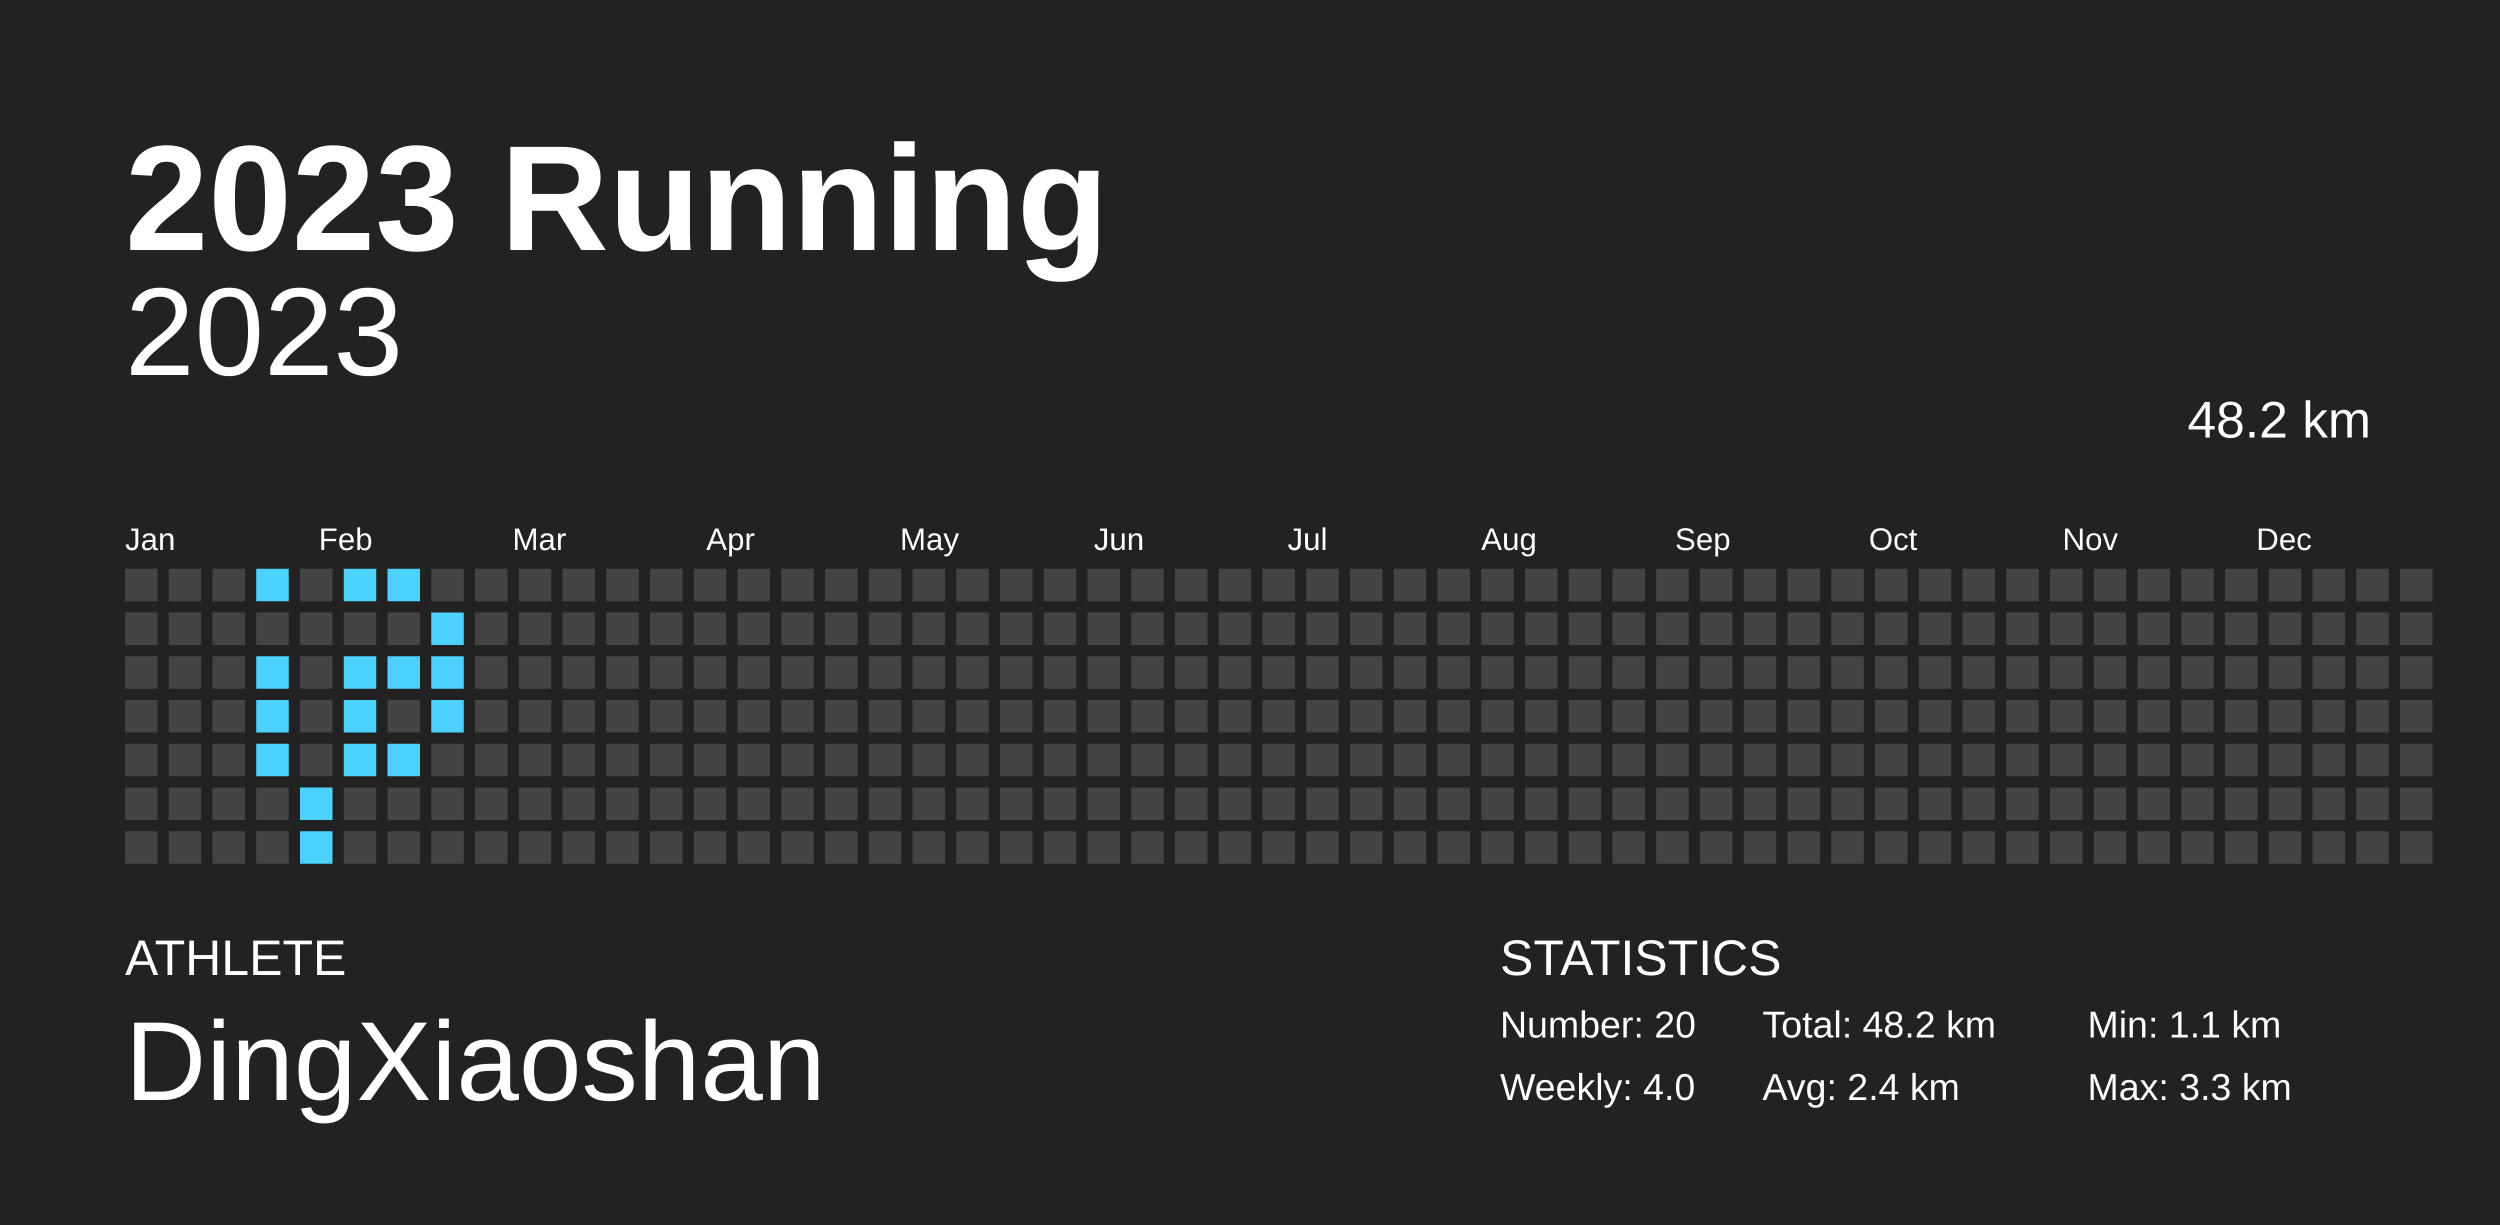
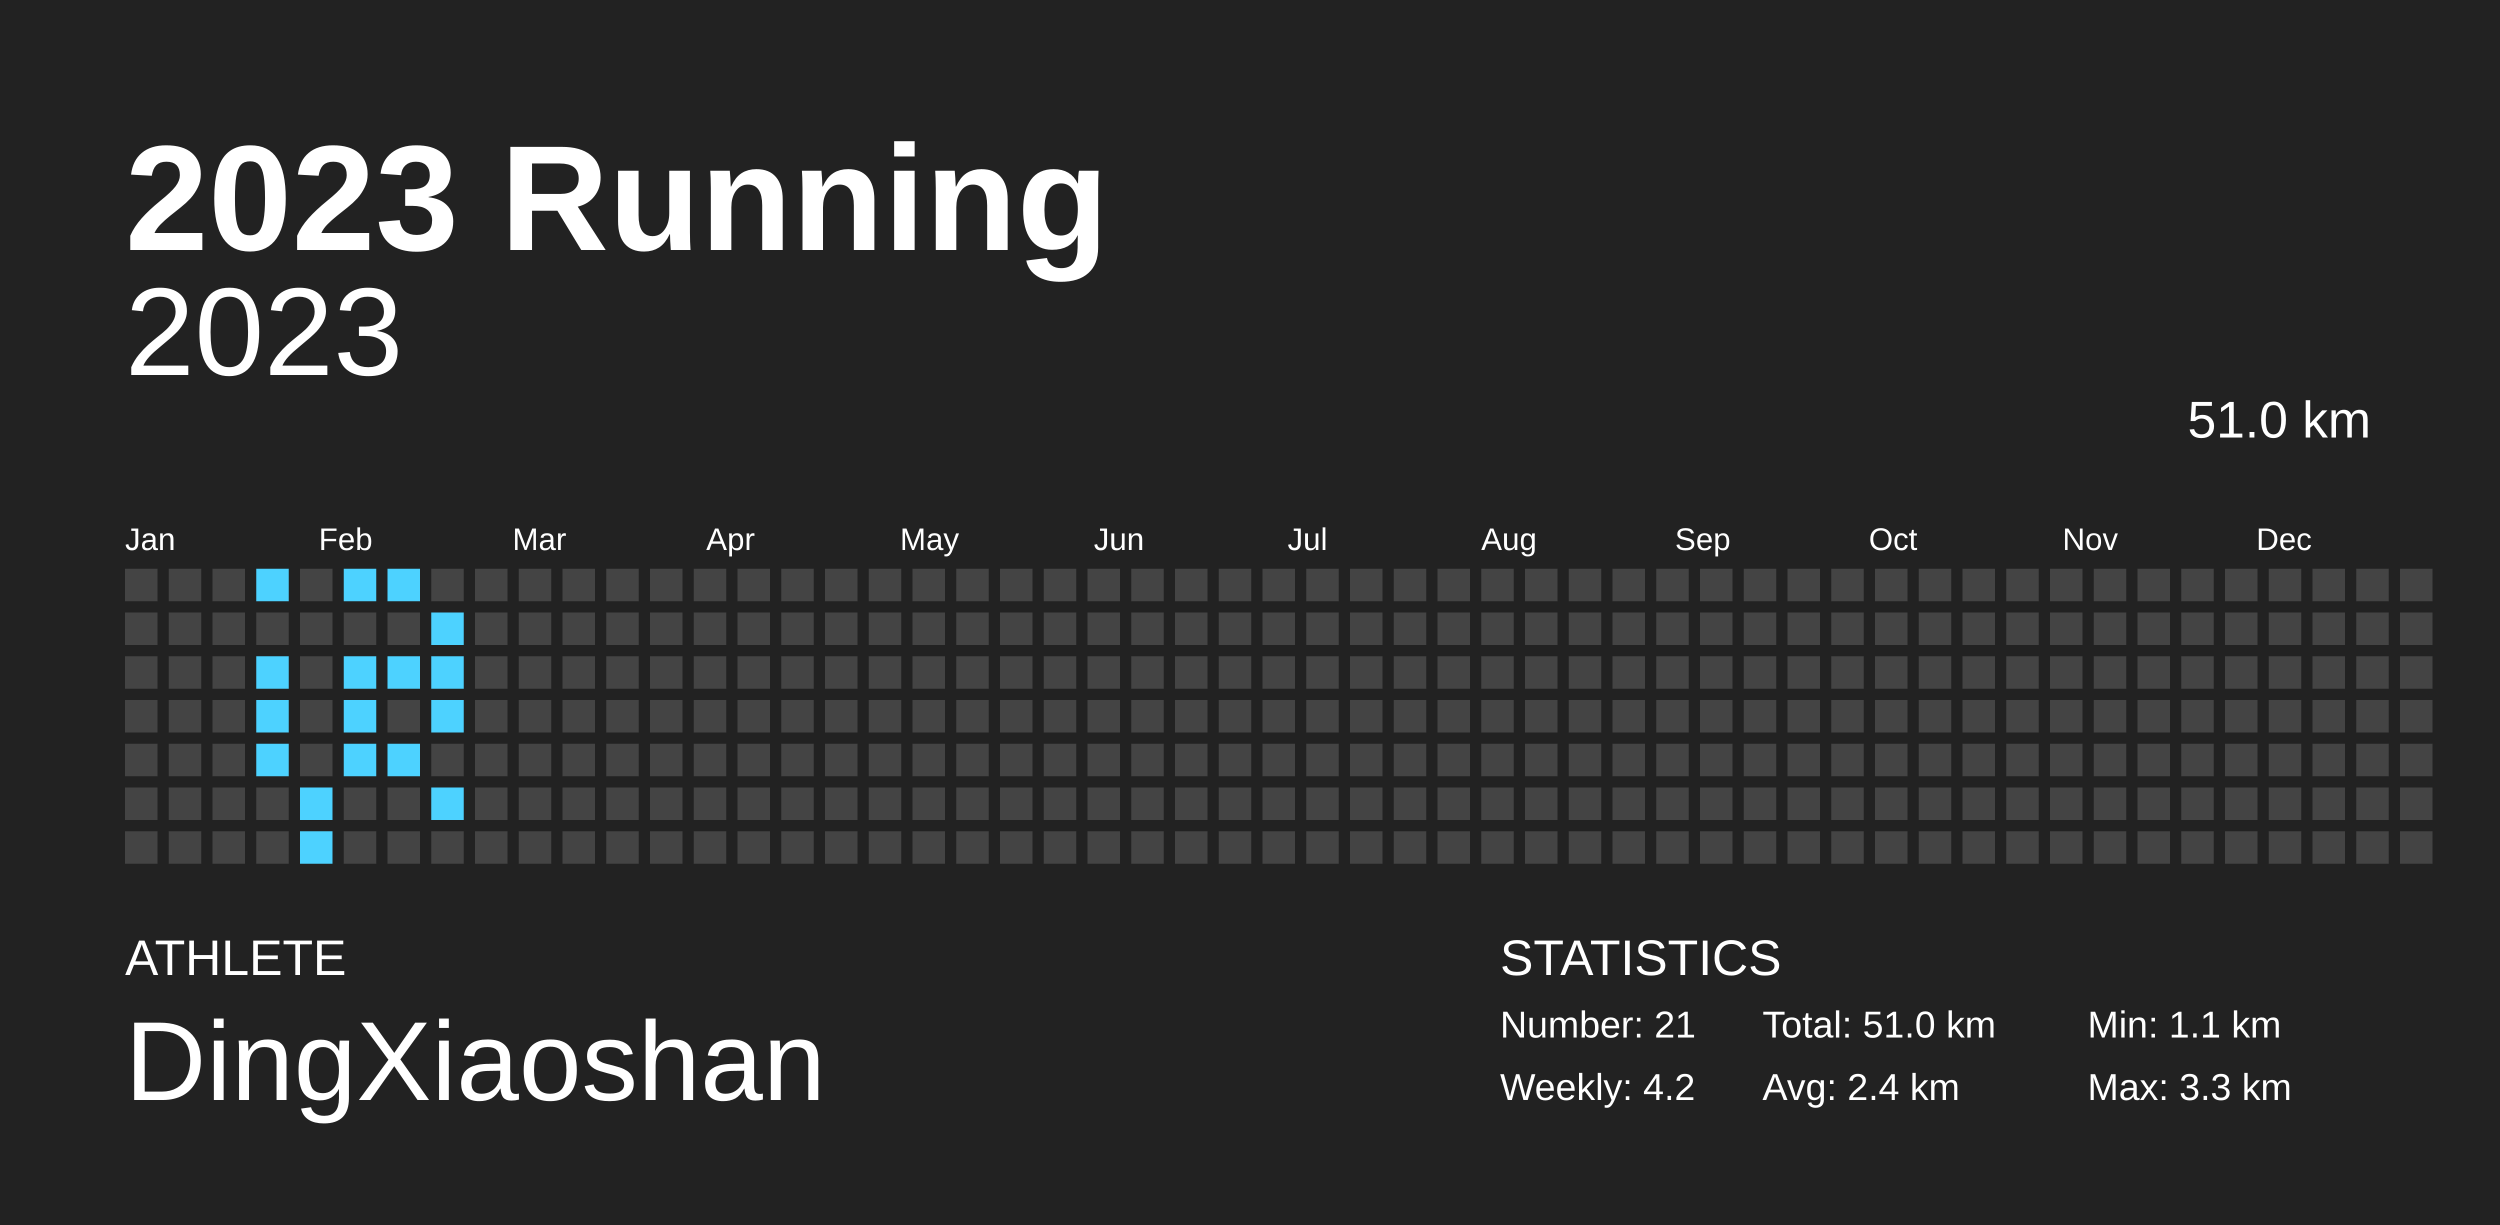
<svg xmlns="http://www.w3.org/2000/svg" baseProfile="full" height="98mm" version="1.1" viewBox="0,0,200,98" width="200mm">
  <defs />
  <rect fill="#222222" height="98" width="200" x="0" y="0" />
  <text fill="#FFFFFF" style="font-size:12px; font-family:Arial; font-weight:bold;" x="10" y="20">2023 Running</text>
  <text fill="#FFFFFF" style="font-size:4px; font-family:Arial" x="10" y="78">ATHLETE</text>
  <text fill="#FFFFFF" style="font-size:9px; font-family:Arial" x="10" y="88">DingXiaoshan</text>
  <text fill="#FFFFFF" style="font-size:4px; font-family:Arial" x="120" y="78">STATISTICS</text>
-   <text fill="#FFFFFF" style="font-size:3px; font-family:Arial" x="120" y="83">Number: 20</text>
-   <text fill="#FFFFFF" style="font-size:3px; font-family:Arial" x="120" y="88">Weekly: 4.0</text>
-   <text fill="#FFFFFF" style="font-size:3px; font-family:Arial" x="141" y="83">Total: 48.2 km</text>
+   <text fill="#FFFFFF" style="font-size:3px; font-family:Arial" x="120" y="83">Number: 21</text>
+   <text fill="#FFFFFF" style="font-size:3px; font-family:Arial" x="120" y="88">Weekly: 4.2</text>
+   <text fill="#FFFFFF" style="font-size:3px; font-family:Arial" x="141" y="83">Total: 51.0 km</text>
  <text fill="#FFFFFF" style="font-size:3px; font-family:Arial" x="141" y="88">Avg: 2.4 km</text>
  <text fill="#FFFFFF" style="font-size:3px; font-family:Arial" x="167" y="83">Min: 1.1 km</text>
  <text fill="#FFFFFF" style="font-size:3px; font-family:Arial" x="167" y="88">Max: 3.3 km</text>
  <text alignment-baseline="hanging" fill="#FFFFFF" style="font-size:10.0px; font-family:Arial;" x="10" y="30">2023</text>
-   <text alignment-baseline="hanging" fill="#FFFFFF" style="font-size:4.125px; font-family:Arial;" x="175" y="35">48.2 km</text>
+   <text alignment-baseline="hanging" fill="#FFFFFF" style="font-size:4.125px; font-family:Arial;" x="175" y="35">51.0 km</text>
  <text fill="#FFFFFF" style="font-size:2.5px; font-family:Arial" x="10.0" y="44">Jan</text>
  <text fill="#FFFFFF" style="font-size:2.5px; font-family:Arial" x="25.5" y="44">Feb</text>
  <text fill="#FFFFFF" style="font-size:2.5px; font-family:Arial" x="41.0" y="44">Mar</text>
  <text fill="#FFFFFF" style="font-size:2.5px; font-family:Arial" x="56.5" y="44">Apr</text>
  <text fill="#FFFFFF" style="font-size:2.5px; font-family:Arial" x="72.0" y="44">May</text>
  <text fill="#FFFFFF" style="font-size:2.5px; font-family:Arial" x="87.5" y="44">Jun</text>
  <text fill="#FFFFFF" style="font-size:2.5px; font-family:Arial" x="103.0" y="44">Jul</text>
  <text fill="#FFFFFF" style="font-size:2.5px; font-family:Arial" x="118.5" y="44">Aug</text>
  <text fill="#FFFFFF" style="font-size:2.5px; font-family:Arial" x="134.0" y="44">Sep</text>
  <text fill="#FFFFFF" style="font-size:2.5px; font-family:Arial" x="149.5" y="44">Oct</text>
  <text fill="#FFFFFF" style="font-size:2.5px; font-family:Arial" x="165.0" y="44">Nov</text>
  <text fill="#FFFFFF" style="font-size:2.5px; font-family:Arial" x="180.5" y="44">Dec</text>
  <rect fill="#444444" height="2.6" width="2.6" x="10.0" y="45.5" />
  <rect fill="#444444" height="2.6" width="2.6" x="10.0" y="49.0" />
  <rect fill="#444444" height="2.6" width="2.6" x="10.0" y="52.5" />
  <rect fill="#444444" height="2.6" width="2.6" x="10.0" y="56.0" />
  <rect fill="#444444" height="2.6" width="2.6" x="10.0" y="59.5" />
  <rect fill="#444444" height="2.6" width="2.6" x="10.0" y="63.0" />
  <rect fill="#444444" height="2.6" width="2.6" x="10.0" y="66.5" />
  <rect fill="#444444" height="2.6" width="2.6" x="13.5" y="45.5" />
  <rect fill="#444444" height="2.6" width="2.6" x="13.5" y="49.0" />
  <rect fill="#444444" height="2.6" width="2.6" x="13.5" y="52.5" />
  <rect fill="#444444" height="2.6" width="2.6" x="13.5" y="56.0" />
  <rect fill="#444444" height="2.6" width="2.6" x="13.5" y="59.5" />
  <rect fill="#444444" height="2.6" width="2.6" x="13.5" y="63.0" />
  <rect fill="#444444" height="2.6" width="2.6" x="13.5" y="66.5" />
  <rect fill="#444444" height="2.6" width="2.6" x="17.0" y="45.5" />
  <rect fill="#444444" height="2.6" width="2.6" x="17.0" y="49.0" />
  <rect fill="#444444" height="2.6" width="2.6" x="17.0" y="52.5" />
  <rect fill="#444444" height="2.6" width="2.6" x="17.0" y="56.0" />
  <rect fill="#444444" height="2.6" width="2.6" x="17.0" y="59.5" />
  <rect fill="#444444" height="2.6" width="2.6" x="17.0" y="63.0" />
  <rect fill="#444444" height="2.6" width="2.6" x="17.0" y="66.5" />
  <rect fill="#4dd2ff" height="2.6" width="2.6" x="20.5" y="45.5" />
  <rect fill="#444444" height="2.6" width="2.6" x="20.5" y="49.0" />
  <rect fill="#4dd2ff" height="2.6" width="2.6" x="20.5" y="52.5" />
  <rect fill="#4dd2ff" height="2.6" width="2.6" x="20.5" y="56.0" />
  <rect fill="#4dd2ff" height="2.6" width="2.6" x="20.5" y="59.5" />
  <rect fill="#444444" height="2.6" width="2.6" x="20.5" y="63.0" />
  <rect fill="#444444" height="2.6" width="2.6" x="20.5" y="66.5" />
  <rect fill="#444444" height="2.6" width="2.6" x="24.0" y="45.5" />
  <rect fill="#444444" height="2.6" width="2.6" x="24.0" y="49.0" />
  <rect fill="#444444" height="2.6" width="2.6" x="24.0" y="52.5" />
  <rect fill="#444444" height="2.6" width="2.6" x="24.0" y="56.0" />
  <rect fill="#444444" height="2.6" width="2.6" x="24.0" y="59.5" />
  <rect fill="#4dd2ff" height="2.6" width="2.6" x="24.0" y="63.0" />
  <rect fill="#4dd2ff" height="2.6" width="2.6" x="24.0" y="66.5" />
  <rect fill="#4dd2ff" height="2.6" width="2.6" x="27.5" y="45.5" />
  <rect fill="#444444" height="2.6" width="2.6" x="27.5" y="49.0" />
  <rect fill="#4dd2ff" height="2.6" width="2.6" x="27.5" y="52.5" />
  <rect fill="#4dd2ff" height="2.6" width="2.6" x="27.5" y="56.0" />
  <rect fill="#4dd2ff" height="2.6" width="2.6" x="27.5" y="59.5" />
  <rect fill="#444444" height="2.6" width="2.6" x="27.5" y="63.0" />
  <rect fill="#444444" height="2.6" width="2.6" x="27.5" y="66.5" />
  <rect fill="#4dd2ff" height="2.6" width="2.6" x="31.0" y="45.5" />
  <rect fill="#444444" height="2.6" width="2.6" x="31.0" y="49.0" />
  <rect fill="#4dd2ff" height="2.6" width="2.6" x="31.0" y="52.5" />
  <rect fill="#444444" height="2.6" width="2.6" x="31.0" y="56.0" />
  <rect fill="#4dd2ff" height="2.6" width="2.6" x="31.0" y="59.5" />
  <rect fill="#444444" height="2.6" width="2.6" x="31.0" y="63.0" />
  <rect fill="#444444" height="2.6" width="2.6" x="31.0" y="66.5" />
  <rect fill="#444444" height="2.6" width="2.6" x="34.5" y="45.5" />
  <rect fill="#4dd2ff" height="2.6" width="2.6" x="34.5" y="49.0" />
  <rect fill="#4dd2ff" height="2.6" width="2.6" x="34.5" y="52.5" />
  <rect fill="#4dd2ff" height="2.6" width="2.6" x="34.5" y="56.0" />
  <rect fill="#444444" height="2.6" width="2.6" x="34.5" y="59.5" />
-   <rect fill="#444444" height="2.6" width="2.6" x="34.5" y="63.0" />
+   <rect fill="#4dd2ff" height="2.6" width="2.6" x="34.5" y="63.0" />
  <rect fill="#444444" height="2.6" width="2.6" x="34.5" y="66.5" />
  <rect fill="#444444" height="2.6" width="2.6" x="38.0" y="45.5" />
  <rect fill="#444444" height="2.6" width="2.6" x="38.0" y="49.0" />
  <rect fill="#444444" height="2.6" width="2.6" x="38.0" y="52.5" />
  <rect fill="#444444" height="2.6" width="2.6" x="38.0" y="56.0" />
  <rect fill="#444444" height="2.6" width="2.6" x="38.0" y="59.5" />
  <rect fill="#444444" height="2.6" width="2.6" x="38.0" y="63.0" />
  <rect fill="#444444" height="2.6" width="2.6" x="38.0" y="66.5" />
  <rect fill="#444444" height="2.6" width="2.6" x="41.5" y="45.5" />
  <rect fill="#444444" height="2.6" width="2.6" x="41.5" y="49.0" />
  <rect fill="#444444" height="2.6" width="2.6" x="41.5" y="52.5" />
  <rect fill="#444444" height="2.6" width="2.6" x="41.5" y="56.0" />
  <rect fill="#444444" height="2.6" width="2.6" x="41.5" y="59.5" />
  <rect fill="#444444" height="2.6" width="2.6" x="41.5" y="63.0" />
  <rect fill="#444444" height="2.6" width="2.6" x="41.5" y="66.5" />
  <rect fill="#444444" height="2.6" width="2.6" x="45.0" y="45.5" />
  <rect fill="#444444" height="2.6" width="2.6" x="45.0" y="49.0" />
  <rect fill="#444444" height="2.6" width="2.6" x="45.0" y="52.5" />
  <rect fill="#444444" height="2.6" width="2.6" x="45.0" y="56.0" />
  <rect fill="#444444" height="2.6" width="2.6" x="45.0" y="59.5" />
  <rect fill="#444444" height="2.6" width="2.6" x="45.0" y="63.0" />
  <rect fill="#444444" height="2.6" width="2.6" x="45.0" y="66.5" />
  <rect fill="#444444" height="2.6" width="2.6" x="48.5" y="45.5" />
  <rect fill="#444444" height="2.6" width="2.6" x="48.5" y="49.0" />
  <rect fill="#444444" height="2.6" width="2.6" x="48.5" y="52.5" />
  <rect fill="#444444" height="2.6" width="2.6" x="48.5" y="56.0" />
  <rect fill="#444444" height="2.6" width="2.6" x="48.5" y="59.5" />
  <rect fill="#444444" height="2.6" width="2.6" x="48.5" y="63.0" />
  <rect fill="#444444" height="2.6" width="2.6" x="48.5" y="66.5" />
  <rect fill="#444444" height="2.6" width="2.6" x="52.0" y="45.5" />
  <rect fill="#444444" height="2.6" width="2.6" x="52.0" y="49.0" />
  <rect fill="#444444" height="2.6" width="2.6" x="52.0" y="52.5" />
  <rect fill="#444444" height="2.6" width="2.6" x="52.0" y="56.0" />
  <rect fill="#444444" height="2.6" width="2.6" x="52.0" y="59.5" />
  <rect fill="#444444" height="2.6" width="2.6" x="52.0" y="63.0" />
  <rect fill="#444444" height="2.6" width="2.6" x="52.0" y="66.5" />
  <rect fill="#444444" height="2.6" width="2.6" x="55.5" y="45.5" />
  <rect fill="#444444" height="2.6" width="2.6" x="55.5" y="49.0" />
  <rect fill="#444444" height="2.6" width="2.6" x="55.5" y="52.5" />
  <rect fill="#444444" height="2.6" width="2.6" x="55.5" y="56.0" />
  <rect fill="#444444" height="2.6" width="2.6" x="55.5" y="59.5" />
  <rect fill="#444444" height="2.6" width="2.6" x="55.5" y="63.0" />
  <rect fill="#444444" height="2.6" width="2.6" x="55.5" y="66.5" />
  <rect fill="#444444" height="2.6" width="2.6" x="59.0" y="45.5" />
  <rect fill="#444444" height="2.6" width="2.6" x="59.0" y="49.0" />
  <rect fill="#444444" height="2.6" width="2.6" x="59.0" y="52.5" />
  <rect fill="#444444" height="2.6" width="2.6" x="59.0" y="56.0" />
  <rect fill="#444444" height="2.6" width="2.6" x="59.0" y="59.5" />
  <rect fill="#444444" height="2.6" width="2.6" x="59.0" y="63.0" />
  <rect fill="#444444" height="2.6" width="2.6" x="59.0" y="66.5" />
  <rect fill="#444444" height="2.6" width="2.6" x="62.5" y="45.5" />
  <rect fill="#444444" height="2.6" width="2.6" x="62.5" y="49.0" />
  <rect fill="#444444" height="2.6" width="2.6" x="62.5" y="52.5" />
  <rect fill="#444444" height="2.6" width="2.6" x="62.5" y="56.0" />
  <rect fill="#444444" height="2.6" width="2.6" x="62.5" y="59.5" />
  <rect fill="#444444" height="2.6" width="2.6" x="62.5" y="63.0" />
  <rect fill="#444444" height="2.6" width="2.6" x="62.5" y="66.5" />
  <rect fill="#444444" height="2.6" width="2.6" x="66.0" y="45.5" />
  <rect fill="#444444" height="2.6" width="2.6" x="66.0" y="49.0" />
  <rect fill="#444444" height="2.6" width="2.6" x="66.0" y="52.5" />
  <rect fill="#444444" height="2.6" width="2.6" x="66.0" y="56.0" />
  <rect fill="#444444" height="2.6" width="2.6" x="66.0" y="59.5" />
  <rect fill="#444444" height="2.6" width="2.6" x="66.0" y="63.0" />
  <rect fill="#444444" height="2.6" width="2.6" x="66.0" y="66.5" />
  <rect fill="#444444" height="2.6" width="2.6" x="69.5" y="45.5" />
  <rect fill="#444444" height="2.6" width="2.6" x="69.5" y="49.0" />
  <rect fill="#444444" height="2.6" width="2.6" x="69.5" y="52.5" />
  <rect fill="#444444" height="2.6" width="2.6" x="69.5" y="56.0" />
  <rect fill="#444444" height="2.6" width="2.6" x="69.5" y="59.5" />
  <rect fill="#444444" height="2.6" width="2.6" x="69.5" y="63.0" />
  <rect fill="#444444" height="2.6" width="2.6" x="69.5" y="66.5" />
  <rect fill="#444444" height="2.6" width="2.6" x="73.0" y="45.5" />
  <rect fill="#444444" height="2.6" width="2.6" x="73.0" y="49.0" />
  <rect fill="#444444" height="2.6" width="2.6" x="73.0" y="52.5" />
  <rect fill="#444444" height="2.6" width="2.6" x="73.0" y="56.0" />
  <rect fill="#444444" height="2.6" width="2.6" x="73.0" y="59.5" />
  <rect fill="#444444" height="2.6" width="2.6" x="73.0" y="63.0" />
  <rect fill="#444444" height="2.6" width="2.6" x="73.0" y="66.5" />
  <rect fill="#444444" height="2.6" width="2.6" x="76.5" y="45.5" />
  <rect fill="#444444" height="2.6" width="2.6" x="76.5" y="49.0" />
  <rect fill="#444444" height="2.6" width="2.6" x="76.5" y="52.5" />
  <rect fill="#444444" height="2.6" width="2.6" x="76.5" y="56.0" />
  <rect fill="#444444" height="2.6" width="2.6" x="76.5" y="59.5" />
  <rect fill="#444444" height="2.6" width="2.6" x="76.5" y="63.0" />
  <rect fill="#444444" height="2.6" width="2.6" x="76.5" y="66.5" />
  <rect fill="#444444" height="2.6" width="2.6" x="80.0" y="45.5" />
  <rect fill="#444444" height="2.6" width="2.6" x="80.0" y="49.0" />
  <rect fill="#444444" height="2.6" width="2.6" x="80.0" y="52.5" />
  <rect fill="#444444" height="2.6" width="2.6" x="80.0" y="56.0" />
  <rect fill="#444444" height="2.6" width="2.6" x="80.0" y="59.5" />
  <rect fill="#444444" height="2.6" width="2.6" x="80.0" y="63.0" />
  <rect fill="#444444" height="2.6" width="2.6" x="80.0" y="66.5" />
  <rect fill="#444444" height="2.6" width="2.6" x="83.5" y="45.5" />
  <rect fill="#444444" height="2.6" width="2.6" x="83.5" y="49.0" />
  <rect fill="#444444" height="2.6" width="2.6" x="83.5" y="52.5" />
  <rect fill="#444444" height="2.6" width="2.6" x="83.5" y="56.0" />
  <rect fill="#444444" height="2.6" width="2.6" x="83.5" y="59.5" />
  <rect fill="#444444" height="2.6" width="2.6" x="83.5" y="63.0" />
  <rect fill="#444444" height="2.6" width="2.6" x="83.5" y="66.5" />
  <rect fill="#444444" height="2.6" width="2.6" x="87.0" y="45.5" />
  <rect fill="#444444" height="2.6" width="2.6" x="87.0" y="49.0" />
  <rect fill="#444444" height="2.6" width="2.6" x="87.0" y="52.5" />
  <rect fill="#444444" height="2.6" width="2.6" x="87.0" y="56.0" />
  <rect fill="#444444" height="2.6" width="2.6" x="87.0" y="59.5" />
  <rect fill="#444444" height="2.6" width="2.6" x="87.0" y="63.0" />
  <rect fill="#444444" height="2.6" width="2.6" x="87.0" y="66.5" />
  <rect fill="#444444" height="2.6" width="2.6" x="90.5" y="45.5" />
  <rect fill="#444444" height="2.6" width="2.6" x="90.5" y="49.0" />
  <rect fill="#444444" height="2.6" width="2.6" x="90.5" y="52.5" />
  <rect fill="#444444" height="2.6" width="2.6" x="90.5" y="56.0" />
  <rect fill="#444444" height="2.6" width="2.6" x="90.5" y="59.5" />
  <rect fill="#444444" height="2.6" width="2.6" x="90.5" y="63.0" />
  <rect fill="#444444" height="2.6" width="2.6" x="90.5" y="66.5" />
  <rect fill="#444444" height="2.6" width="2.6" x="94.0" y="45.5" />
  <rect fill="#444444" height="2.6" width="2.6" x="94.0" y="49.0" />
  <rect fill="#444444" height="2.6" width="2.6" x="94.0" y="52.5" />
  <rect fill="#444444" height="2.6" width="2.6" x="94.0" y="56.0" />
  <rect fill="#444444" height="2.6" width="2.6" x="94.0" y="59.5" />
  <rect fill="#444444" height="2.6" width="2.6" x="94.0" y="63.0" />
  <rect fill="#444444" height="2.6" width="2.6" x="94.0" y="66.5" />
  <rect fill="#444444" height="2.6" width="2.6" x="97.5" y="45.5" />
  <rect fill="#444444" height="2.6" width="2.6" x="97.5" y="49.0" />
  <rect fill="#444444" height="2.6" width="2.6" x="97.5" y="52.5" />
  <rect fill="#444444" height="2.6" width="2.6" x="97.5" y="56.0" />
  <rect fill="#444444" height="2.6" width="2.6" x="97.5" y="59.5" />
  <rect fill="#444444" height="2.6" width="2.6" x="97.5" y="63.0" />
  <rect fill="#444444" height="2.6" width="2.6" x="97.5" y="66.5" />
  <rect fill="#444444" height="2.6" width="2.6" x="101.0" y="45.5" />
  <rect fill="#444444" height="2.6" width="2.6" x="101.0" y="49.0" />
  <rect fill="#444444" height="2.6" width="2.6" x="101.0" y="52.5" />
  <rect fill="#444444" height="2.6" width="2.6" x="101.0" y="56.0" />
  <rect fill="#444444" height="2.6" width="2.6" x="101.0" y="59.5" />
  <rect fill="#444444" height="2.6" width="2.6" x="101.0" y="63.0" />
  <rect fill="#444444" height="2.6" width="2.6" x="101.0" y="66.5" />
  <rect fill="#444444" height="2.6" width="2.6" x="104.5" y="45.5" />
  <rect fill="#444444" height="2.6" width="2.6" x="104.5" y="49.0" />
  <rect fill="#444444" height="2.6" width="2.6" x="104.5" y="52.5" />
  <rect fill="#444444" height="2.6" width="2.6" x="104.5" y="56.0" />
  <rect fill="#444444" height="2.6" width="2.6" x="104.5" y="59.5" />
  <rect fill="#444444" height="2.6" width="2.6" x="104.5" y="63.0" />
  <rect fill="#444444" height="2.6" width="2.6" x="104.5" y="66.5" />
  <rect fill="#444444" height="2.6" width="2.6" x="108.0" y="45.5" />
  <rect fill="#444444" height="2.6" width="2.6" x="108.0" y="49.0" />
  <rect fill="#444444" height="2.6" width="2.6" x="108.0" y="52.5" />
  <rect fill="#444444" height="2.6" width="2.6" x="108.0" y="56.0" />
  <rect fill="#444444" height="2.6" width="2.6" x="108.0" y="59.5" />
  <rect fill="#444444" height="2.6" width="2.6" x="108.0" y="63.0" />
  <rect fill="#444444" height="2.6" width="2.6" x="108.0" y="66.5" />
  <rect fill="#444444" height="2.6" width="2.6" x="111.5" y="45.5" />
  <rect fill="#444444" height="2.6" width="2.6" x="111.5" y="49.0" />
  <rect fill="#444444" height="2.6" width="2.6" x="111.5" y="52.5" />
  <rect fill="#444444" height="2.6" width="2.6" x="111.5" y="56.0" />
  <rect fill="#444444" height="2.6" width="2.6" x="111.5" y="59.5" />
  <rect fill="#444444" height="2.6" width="2.6" x="111.5" y="63.0" />
  <rect fill="#444444" height="2.6" width="2.6" x="111.5" y="66.5" />
  <rect fill="#444444" height="2.6" width="2.6" x="115.0" y="45.5" />
  <rect fill="#444444" height="2.6" width="2.6" x="115.0" y="49.0" />
  <rect fill="#444444" height="2.6" width="2.6" x="115.0" y="52.5" />
  <rect fill="#444444" height="2.6" width="2.6" x="115.0" y="56.0" />
  <rect fill="#444444" height="2.6" width="2.6" x="115.0" y="59.5" />
  <rect fill="#444444" height="2.6" width="2.6" x="115.0" y="63.0" />
  <rect fill="#444444" height="2.6" width="2.6" x="115.0" y="66.5" />
  <rect fill="#444444" height="2.6" width="2.6" x="118.5" y="45.5" />
  <rect fill="#444444" height="2.6" width="2.6" x="118.5" y="49.0" />
  <rect fill="#444444" height="2.6" width="2.6" x="118.5" y="52.5" />
  <rect fill="#444444" height="2.6" width="2.6" x="118.5" y="56.0" />
  <rect fill="#444444" height="2.6" width="2.6" x="118.5" y="59.5" />
  <rect fill="#444444" height="2.6" width="2.6" x="118.5" y="63.0" />
  <rect fill="#444444" height="2.6" width="2.6" x="118.5" y="66.5" />
  <rect fill="#444444" height="2.6" width="2.6" x="122.0" y="45.5" />
  <rect fill="#444444" height="2.6" width="2.6" x="122.0" y="49.0" />
  <rect fill="#444444" height="2.6" width="2.6" x="122.0" y="52.5" />
  <rect fill="#444444" height="2.6" width="2.6" x="122.0" y="56.0" />
  <rect fill="#444444" height="2.6" width="2.6" x="122.0" y="59.5" />
  <rect fill="#444444" height="2.6" width="2.6" x="122.0" y="63.0" />
  <rect fill="#444444" height="2.6" width="2.6" x="122.0" y="66.5" />
  <rect fill="#444444" height="2.6" width="2.6" x="125.5" y="45.5" />
  <rect fill="#444444" height="2.6" width="2.6" x="125.5" y="49.0" />
  <rect fill="#444444" height="2.6" width="2.6" x="125.5" y="52.5" />
  <rect fill="#444444" height="2.6" width="2.6" x="125.5" y="56.0" />
  <rect fill="#444444" height="2.6" width="2.6" x="125.5" y="59.5" />
  <rect fill="#444444" height="2.6" width="2.6" x="125.5" y="63.0" />
  <rect fill="#444444" height="2.6" width="2.6" x="125.5" y="66.5" />
  <rect fill="#444444" height="2.6" width="2.6" x="129.0" y="45.5" />
  <rect fill="#444444" height="2.6" width="2.6" x="129.0" y="49.0" />
  <rect fill="#444444" height="2.6" width="2.6" x="129.0" y="52.5" />
  <rect fill="#444444" height="2.6" width="2.6" x="129.0" y="56.0" />
  <rect fill="#444444" height="2.6" width="2.6" x="129.0" y="59.5" />
  <rect fill="#444444" height="2.6" width="2.6" x="129.0" y="63.0" />
  <rect fill="#444444" height="2.6" width="2.6" x="129.0" y="66.5" />
  <rect fill="#444444" height="2.6" width="2.6" x="132.5" y="45.5" />
  <rect fill="#444444" height="2.6" width="2.6" x="132.5" y="49.0" />
  <rect fill="#444444" height="2.6" width="2.6" x="132.5" y="52.5" />
  <rect fill="#444444" height="2.6" width="2.6" x="132.5" y="56.0" />
  <rect fill="#444444" height="2.6" width="2.6" x="132.5" y="59.5" />
  <rect fill="#444444" height="2.6" width="2.6" x="132.5" y="63.0" />
  <rect fill="#444444" height="2.6" width="2.6" x="132.5" y="66.5" />
  <rect fill="#444444" height="2.6" width="2.6" x="136.0" y="45.5" />
  <rect fill="#444444" height="2.6" width="2.6" x="136.0" y="49.0" />
  <rect fill="#444444" height="2.6" width="2.6" x="136.0" y="52.5" />
  <rect fill="#444444" height="2.6" width="2.6" x="136.0" y="56.0" />
  <rect fill="#444444" height="2.6" width="2.6" x="136.0" y="59.5" />
  <rect fill="#444444" height="2.6" width="2.6" x="136.0" y="63.0" />
  <rect fill="#444444" height="2.6" width="2.6" x="136.0" y="66.5" />
  <rect fill="#444444" height="2.6" width="2.6" x="139.5" y="45.5" />
  <rect fill="#444444" height="2.6" width="2.6" x="139.5" y="49.0" />
  <rect fill="#444444" height="2.6" width="2.6" x="139.5" y="52.5" />
  <rect fill="#444444" height="2.6" width="2.6" x="139.5" y="56.0" />
  <rect fill="#444444" height="2.6" width="2.6" x="139.5" y="59.5" />
  <rect fill="#444444" height="2.6" width="2.6" x="139.5" y="63.0" />
  <rect fill="#444444" height="2.6" width="2.6" x="139.5" y="66.5" />
  <rect fill="#444444" height="2.6" width="2.6" x="143.0" y="45.5" />
  <rect fill="#444444" height="2.6" width="2.6" x="143.0" y="49.0" />
  <rect fill="#444444" height="2.6" width="2.6" x="143.0" y="52.5" />
  <rect fill="#444444" height="2.6" width="2.6" x="143.0" y="56.0" />
  <rect fill="#444444" height="2.6" width="2.6" x="143.0" y="59.5" />
  <rect fill="#444444" height="2.6" width="2.6" x="143.0" y="63.0" />
  <rect fill="#444444" height="2.6" width="2.6" x="143.0" y="66.5" />
  <rect fill="#444444" height="2.6" width="2.6" x="146.5" y="45.5" />
  <rect fill="#444444" height="2.6" width="2.6" x="146.5" y="49.0" />
  <rect fill="#444444" height="2.6" width="2.6" x="146.5" y="52.5" />
  <rect fill="#444444" height="2.6" width="2.6" x="146.5" y="56.0" />
  <rect fill="#444444" height="2.6" width="2.6" x="146.5" y="59.5" />
  <rect fill="#444444" height="2.6" width="2.6" x="146.5" y="63.0" />
  <rect fill="#444444" height="2.6" width="2.6" x="146.5" y="66.5" />
  <rect fill="#444444" height="2.6" width="2.6" x="150.0" y="45.5" />
  <rect fill="#444444" height="2.6" width="2.6" x="150.0" y="49.0" />
  <rect fill="#444444" height="2.6" width="2.6" x="150.0" y="52.5" />
  <rect fill="#444444" height="2.6" width="2.6" x="150.0" y="56.0" />
  <rect fill="#444444" height="2.6" width="2.6" x="150.0" y="59.5" />
  <rect fill="#444444" height="2.6" width="2.6" x="150.0" y="63.0" />
  <rect fill="#444444" height="2.6" width="2.6" x="150.0" y="66.5" />
  <rect fill="#444444" height="2.6" width="2.6" x="153.5" y="45.5" />
  <rect fill="#444444" height="2.6" width="2.6" x="153.5" y="49.0" />
  <rect fill="#444444" height="2.6" width="2.6" x="153.5" y="52.5" />
  <rect fill="#444444" height="2.6" width="2.6" x="153.5" y="56.0" />
  <rect fill="#444444" height="2.6" width="2.6" x="153.5" y="59.5" />
  <rect fill="#444444" height="2.6" width="2.6" x="153.5" y="63.0" />
  <rect fill="#444444" height="2.6" width="2.6" x="153.5" y="66.5" />
  <rect fill="#444444" height="2.6" width="2.6" x="157.0" y="45.5" />
  <rect fill="#444444" height="2.6" width="2.6" x="157.0" y="49.0" />
  <rect fill="#444444" height="2.6" width="2.6" x="157.0" y="52.5" />
  <rect fill="#444444" height="2.6" width="2.6" x="157.0" y="56.0" />
  <rect fill="#444444" height="2.6" width="2.6" x="157.0" y="59.5" />
  <rect fill="#444444" height="2.6" width="2.6" x="157.0" y="63.0" />
  <rect fill="#444444" height="2.6" width="2.6" x="157.0" y="66.5" />
  <rect fill="#444444" height="2.6" width="2.6" x="160.5" y="45.5" />
  <rect fill="#444444" height="2.6" width="2.6" x="160.5" y="49.0" />
  <rect fill="#444444" height="2.6" width="2.6" x="160.5" y="52.5" />
  <rect fill="#444444" height="2.6" width="2.6" x="160.5" y="56.0" />
  <rect fill="#444444" height="2.6" width="2.6" x="160.5" y="59.5" />
  <rect fill="#444444" height="2.6" width="2.6" x="160.5" y="63.0" />
  <rect fill="#444444" height="2.6" width="2.6" x="160.5" y="66.5" />
  <rect fill="#444444" height="2.6" width="2.6" x="164.0" y="45.5" />
  <rect fill="#444444" height="2.6" width="2.6" x="164.0" y="49.0" />
  <rect fill="#444444" height="2.6" width="2.6" x="164.0" y="52.5" />
  <rect fill="#444444" height="2.6" width="2.6" x="164.0" y="56.0" />
  <rect fill="#444444" height="2.6" width="2.6" x="164.0" y="59.5" />
  <rect fill="#444444" height="2.6" width="2.6" x="164.0" y="63.0" />
  <rect fill="#444444" height="2.6" width="2.6" x="164.0" y="66.5" />
  <rect fill="#444444" height="2.6" width="2.6" x="167.5" y="45.5" />
  <rect fill="#444444" height="2.6" width="2.6" x="167.5" y="49.0" />
  <rect fill="#444444" height="2.6" width="2.6" x="167.5" y="52.5" />
  <rect fill="#444444" height="2.6" width="2.6" x="167.5" y="56.0" />
  <rect fill="#444444" height="2.6" width="2.6" x="167.5" y="59.5" />
  <rect fill="#444444" height="2.6" width="2.6" x="167.5" y="63.0" />
  <rect fill="#444444" height="2.6" width="2.6" x="167.5" y="66.5" />
  <rect fill="#444444" height="2.6" width="2.6" x="171.0" y="45.5" />
  <rect fill="#444444" height="2.6" width="2.6" x="171.0" y="49.0" />
  <rect fill="#444444" height="2.6" width="2.6" x="171.0" y="52.5" />
  <rect fill="#444444" height="2.6" width="2.6" x="171.0" y="56.0" />
  <rect fill="#444444" height="2.6" width="2.6" x="171.0" y="59.5" />
  <rect fill="#444444" height="2.6" width="2.6" x="171.0" y="63.0" />
  <rect fill="#444444" height="2.6" width="2.6" x="171.0" y="66.5" />
  <rect fill="#444444" height="2.6" width="2.6" x="174.5" y="45.5" />
  <rect fill="#444444" height="2.6" width="2.6" x="174.5" y="49.0" />
  <rect fill="#444444" height="2.6" width="2.6" x="174.5" y="52.5" />
  <rect fill="#444444" height="2.6" width="2.6" x="174.5" y="56.0" />
  <rect fill="#444444" height="2.6" width="2.6" x="174.5" y="59.5" />
  <rect fill="#444444" height="2.6" width="2.6" x="174.5" y="63.0" />
  <rect fill="#444444" height="2.6" width="2.6" x="174.5" y="66.5" />
  <rect fill="#444444" height="2.6" width="2.6" x="178.0" y="45.5" />
  <rect fill="#444444" height="2.6" width="2.6" x="178.0" y="49.0" />
  <rect fill="#444444" height="2.6" width="2.6" x="178.0" y="52.5" />
  <rect fill="#444444" height="2.6" width="2.6" x="178.0" y="56.0" />
  <rect fill="#444444" height="2.6" width="2.6" x="178.0" y="59.5" />
  <rect fill="#444444" height="2.6" width="2.6" x="178.0" y="63.0" />
  <rect fill="#444444" height="2.6" width="2.6" x="178.0" y="66.5" />
  <rect fill="#444444" height="2.6" width="2.6" x="181.5" y="45.5" />
  <rect fill="#444444" height="2.6" width="2.6" x="181.5" y="49.0" />
  <rect fill="#444444" height="2.6" width="2.6" x="181.5" y="52.5" />
  <rect fill="#444444" height="2.6" width="2.6" x="181.5" y="56.0" />
  <rect fill="#444444" height="2.6" width="2.6" x="181.5" y="59.5" />
  <rect fill="#444444" height="2.6" width="2.6" x="181.5" y="63.0" />
  <rect fill="#444444" height="2.6" width="2.6" x="181.5" y="66.5" />
  <rect fill="#444444" height="2.6" width="2.6" x="185.0" y="45.5" />
  <rect fill="#444444" height="2.6" width="2.6" x="185.0" y="49.0" />
  <rect fill="#444444" height="2.6" width="2.6" x="185.0" y="52.5" />
  <rect fill="#444444" height="2.6" width="2.6" x="185.0" y="56.0" />
  <rect fill="#444444" height="2.6" width="2.6" x="185.0" y="59.5" />
  <rect fill="#444444" height="2.6" width="2.6" x="185.0" y="63.0" />
  <rect fill="#444444" height="2.6" width="2.6" x="185.0" y="66.5" />
  <rect fill="#444444" height="2.6" width="2.6" x="188.5" y="45.5" />
  <rect fill="#444444" height="2.6" width="2.6" x="188.5" y="49.0" />
  <rect fill="#444444" height="2.6" width="2.6" x="188.5" y="52.5" />
  <rect fill="#444444" height="2.6" width="2.6" x="188.5" y="56.0" />
  <rect fill="#444444" height="2.6" width="2.6" x="188.5" y="59.5" />
  <rect fill="#444444" height="2.6" width="2.6" x="188.5" y="63.0" />
  <rect fill="#444444" height="2.6" width="2.6" x="188.5" y="66.5" />
  <rect fill="#444444" height="2.6" width="2.6" x="192.0" y="45.5" />
  <rect fill="#444444" height="2.6" width="2.6" x="192.0" y="49.0" />
  <rect fill="#444444" height="2.6" width="2.6" x="192.0" y="52.5" />
  <rect fill="#444444" height="2.6" width="2.6" x="192.0" y="56.0" />
  <rect fill="#444444" height="2.6" width="2.6" x="192.0" y="59.5" />
  <rect fill="#444444" height="2.6" width="2.6" x="192.0" y="63.0" />
  <rect fill="#444444" height="2.6" width="2.6" x="192.0" y="66.5" />
</svg>
